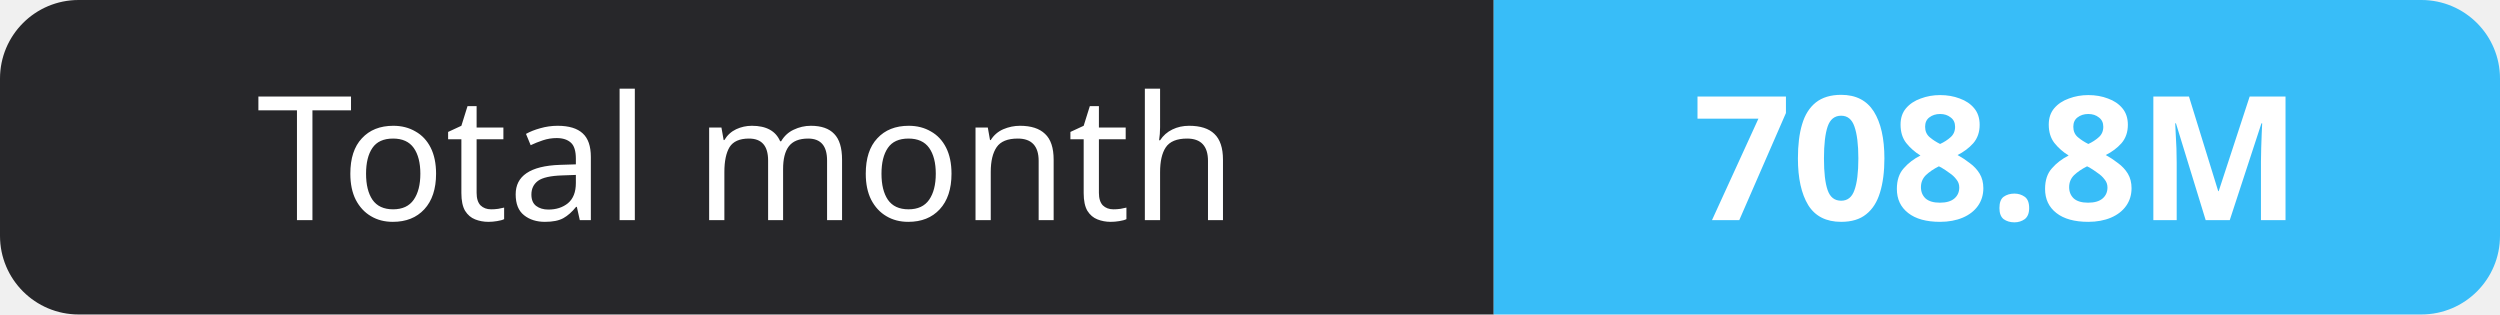
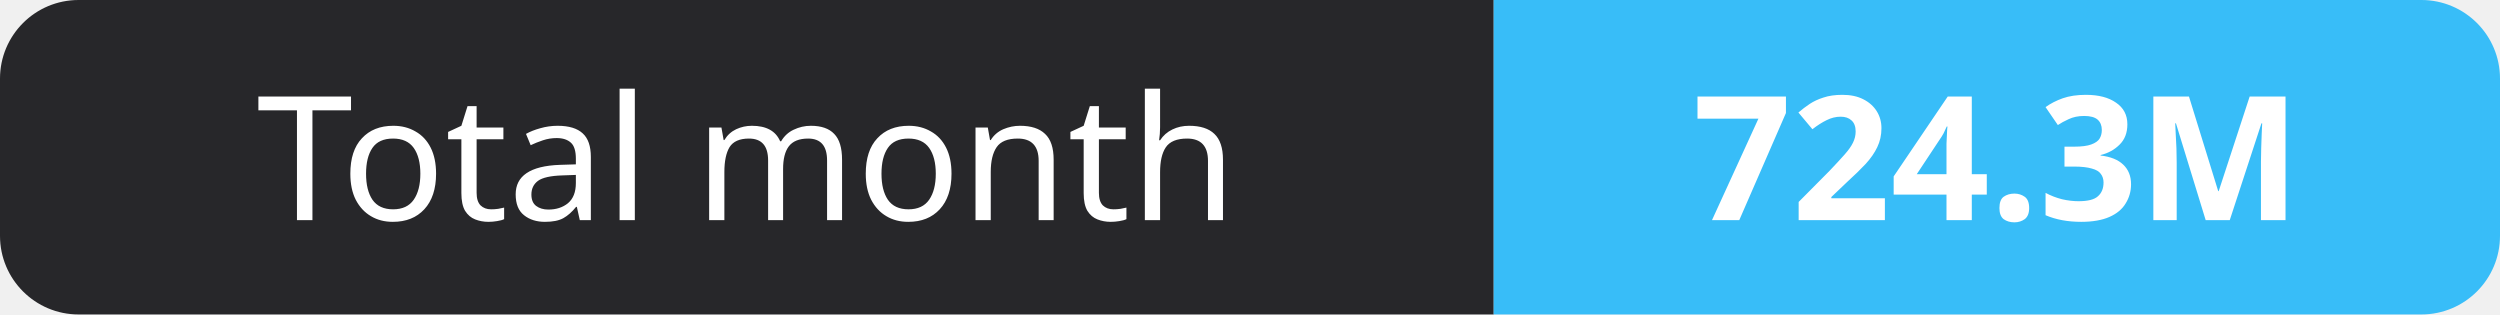
- <svg xmlns="http://www.w3.org/2000/svg" width="159" height="20" role="img" aria-label="Total month: 708.8M">
+ <svg xmlns="http://www.w3.org/2000/svg" width="159" height="20" role="img" aria-label="Total month: 724.3M">
  <clipPath id="r">
    <rect width="159" height="20" rx="5" fill="#fff" />
  </clipPath>
  <g clip-path="url(#r)">
    <rect width="95" height="20" fill="#27272a" />
    <rect x="95" width="64" height="20" fill="#38bdf8" />
  </g>
  <g fill="#fff" text-anchor="middle" font-family="Verdana,Geneva,sans-serif" font-size="11">
    <text x="47.5" y="14">Total month</text>
-     <text x="127.0" y="14" font-weight="700">708.8M</text>
+     <text x="127.0" y="14" font-weight="700">724.3M</text>
  </g>
</svg>
